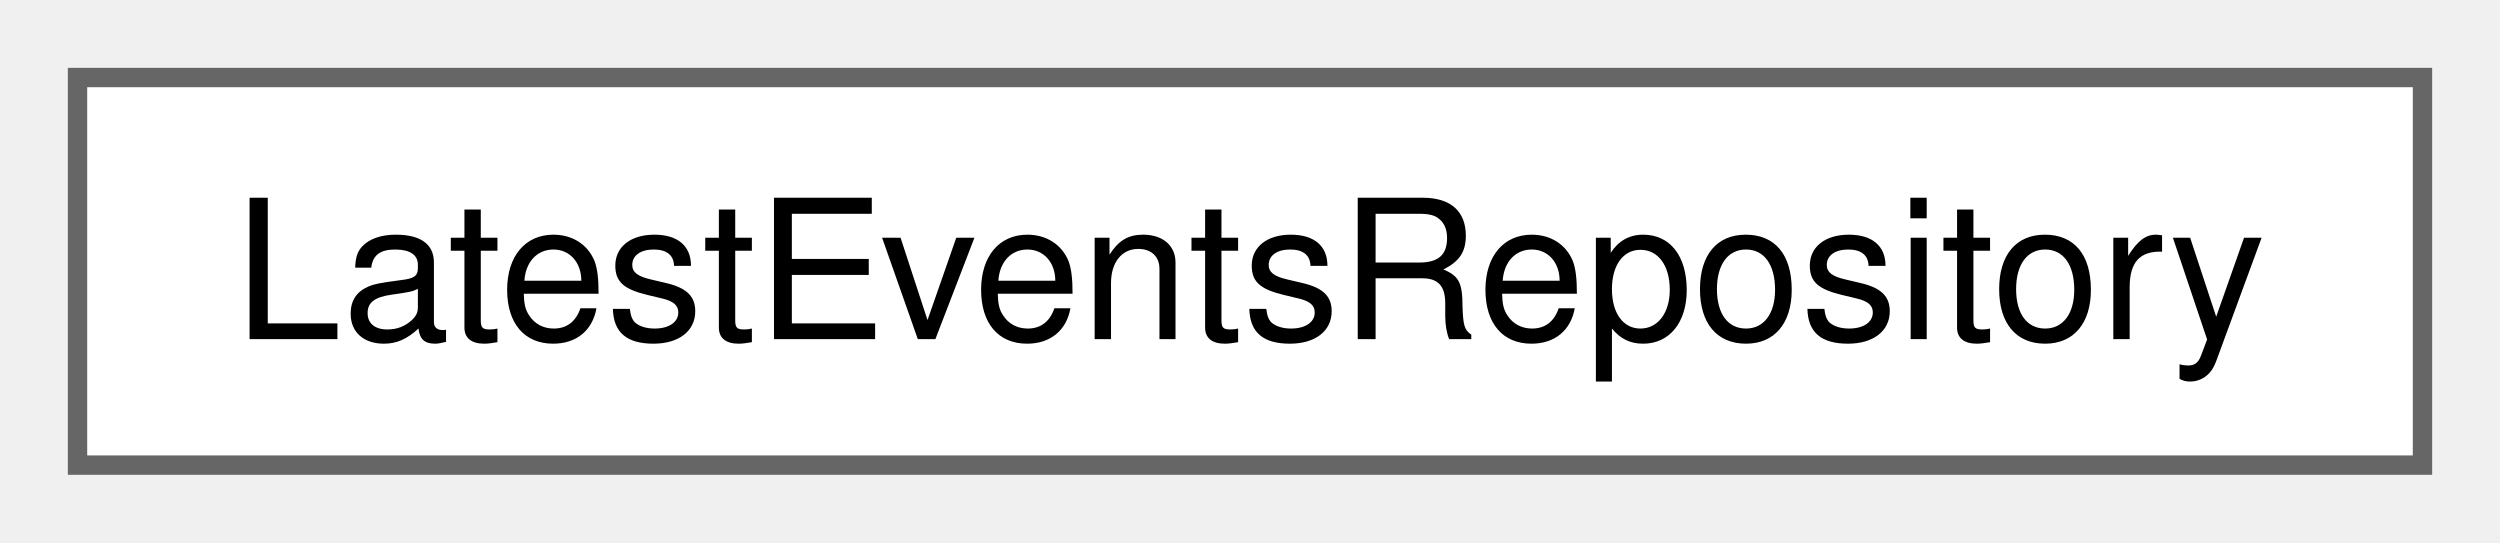
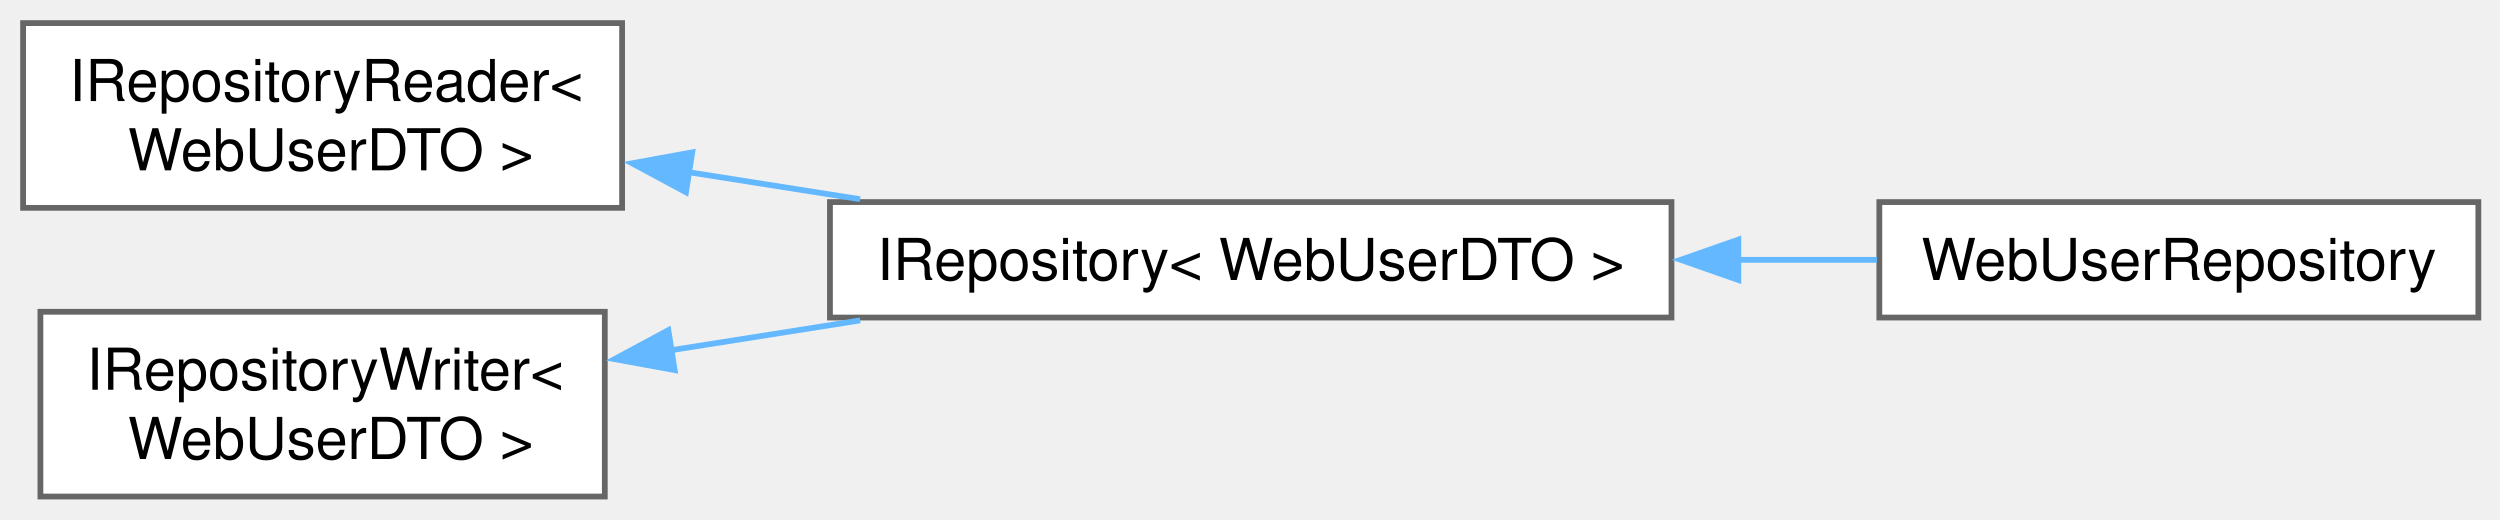
- <svg xmlns="http://www.w3.org/2000/svg" xmlns:xlink="http://www.w3.org/1999/xlink" width="129pt" height="28pt" viewBox="0.00 0.00 129.00 28.00">
-   <g id="graph0" class="graph" transform="scale(1 1) rotate(0) translate(4 24)">
+ <svg xmlns="http://www.w3.org/2000/svg" xmlns:xlink="http://www.w3.org/1999/xlink" width="433pt" height="90pt" viewBox="0.00 0.00 433.00 90.00">
+   <g id="graph0" class="graph" transform="scale(1 1) rotate(0) translate(4 86)">
    <g id="Node000000" class="node">
      <g id="a_Node000000">
-         <a xlink:href="classLatestEventsRepository.html" target="_top" xlink:title=" ">
-           <polygon fill="white" stroke="#666666" points="121,-20 0,-20 0,0 121,0 121,-20" />
-           <text text-anchor="middle" x="60.5" y="-6.5" font-family="Helvetica,sans-Serif" font-size="10.00">LatestEventsRepository</text>
+         <a xlink:href="classIRepositoryReader.html" target="_top" xlink:title=" ">
+           <polygon fill="white" stroke="#666666" points="103.75,-82 0,-82 0,-50 103.75,-50 103.75,-82" />
+           <text xml:space="preserve" text-anchor="start" x="8" y="-68.5" font-family="Helvetica,sans-Serif" font-size="10.00">IRepositoryReader&lt;</text>
+           <text xml:space="preserve" text-anchor="middle" x="51.88" y="-56.5" font-family="Helvetica,sans-Serif" font-size="10.00"> WebUserDTO &gt;</text>
+         </a>
+       </g>
+     </g>
+     <g id="Node000001" class="node">
+       <g id="a_Node000001">
+         <a xlink:href="classIRepository.html" target="_top" xlink:title=" ">
+           <polygon fill="white" stroke="#666666" points="285.5,-51 139.75,-51 139.75,-31 285.5,-31 285.5,-51" />
+           <text xml:space="preserve" text-anchor="middle" x="212.62" y="-37.5" font-family="Helvetica,sans-Serif" font-size="10.00">IRepository&lt; WebUserDTO &gt;</text>
+         </a>
+       </g>
+     </g>
+     <g id="edge62_Node000000_Node000001" class="edge">
+       <g id="a_edge62_Node000000_Node000001">
+         <a xlink:title=" ">
+           <path fill="none" stroke="#63b8ff" d="M115.23,-56.18C124.99,-54.64 135.11,-53.05 144.96,-51.5" />
+           <polygon fill="#63b8ff" stroke="#63b8ff" points="114.81,-52.7 105.47,-57.72 115.9,-59.62 114.81,-52.7" />
+         </a>
+       </g>
+     </g>
+     <g id="Node000002" class="node">
+       <g id="a_Node000002">
+         <a xlink:href="classWebUserRepository.html" target="_top" xlink:title=" ">
+           <polygon fill="white" stroke="#666666" points="425.25,-51 321.5,-51 321.5,-31 425.25,-31 425.25,-51" />
+           <text xml:space="preserve" text-anchor="middle" x="373.38" y="-37.5" font-family="Helvetica,sans-Serif" font-size="10.00">WebUserRepository</text>
+         </a>
+       </g>
+     </g>
+     <g id="edge63_Node000001_Node000002" class="edge">
+       <g id="a_edge63_Node000001_Node000002">
+         <a xlink:title=" ">
+           <path fill="none" stroke="#63b8ff" d="M296.83,-41C305.09,-41 313.29,-41 321.08,-41" />
+           <polygon fill="#63b8ff" stroke="#63b8ff" points="297.08,-37.5 287.08,-41 297.08,-44.5 297.08,-37.5" />
+         </a>
+       </g>
+     </g>
+     <g id="Node000003" class="node">
+       <g id="a_Node000003">
+         <a xlink:href="classIRepositoryWriter.html" target="_top" xlink:title=" ">
+           <polygon fill="white" stroke="#666666" points="100.75,-32 3,-32 3,0 100.75,0 100.75,-32" />
+           <text xml:space="preserve" text-anchor="start" x="11" y="-18.5" font-family="Helvetica,sans-Serif" font-size="10.00">IRepositoryWriter&lt;</text>
+           <text xml:space="preserve" text-anchor="middle" x="51.88" y="-6.5" font-family="Helvetica,sans-Serif" font-size="10.00"> WebUserDTO &gt;</text>
+         </a>
+       </g>
+     </g>
+     <g id="edge64_Node000003_Node000001" class="edge">
+       <g id="a_edge64_Node000003_Node000001">
+         <a xlink:title=" ">
+           <path fill="none" stroke="#63b8ff" d="M112.27,-25.35C122.94,-27.03 134.13,-28.8 144.98,-30.51" />
+           <polygon fill="#63b8ff" stroke="#63b8ff" points="112.85,-21.9 102.43,-23.8 111.76,-28.82 112.85,-21.9" />
        </a>
      </g>
    </g>
  </g>
</svg>
